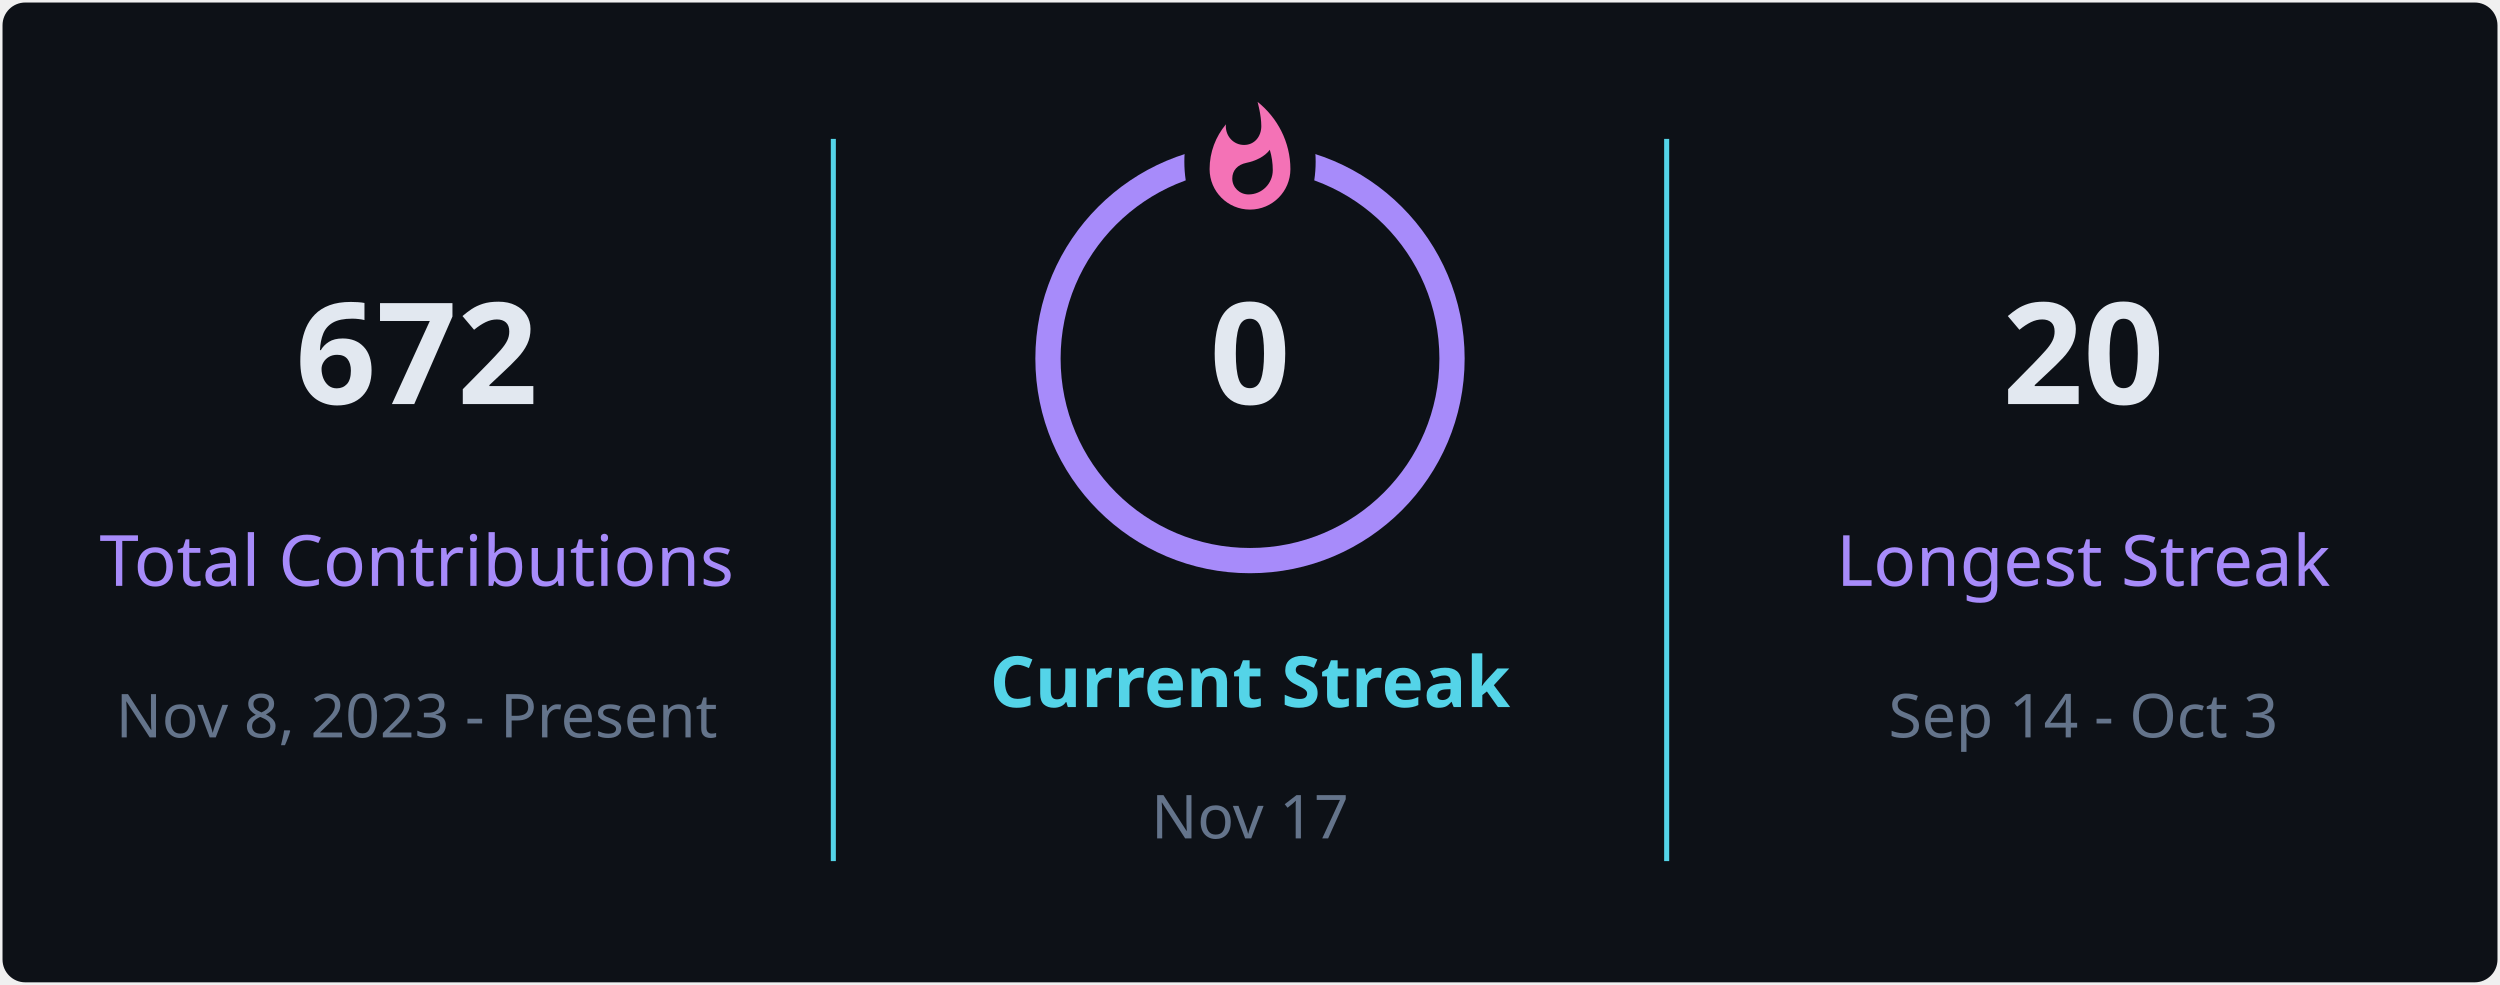
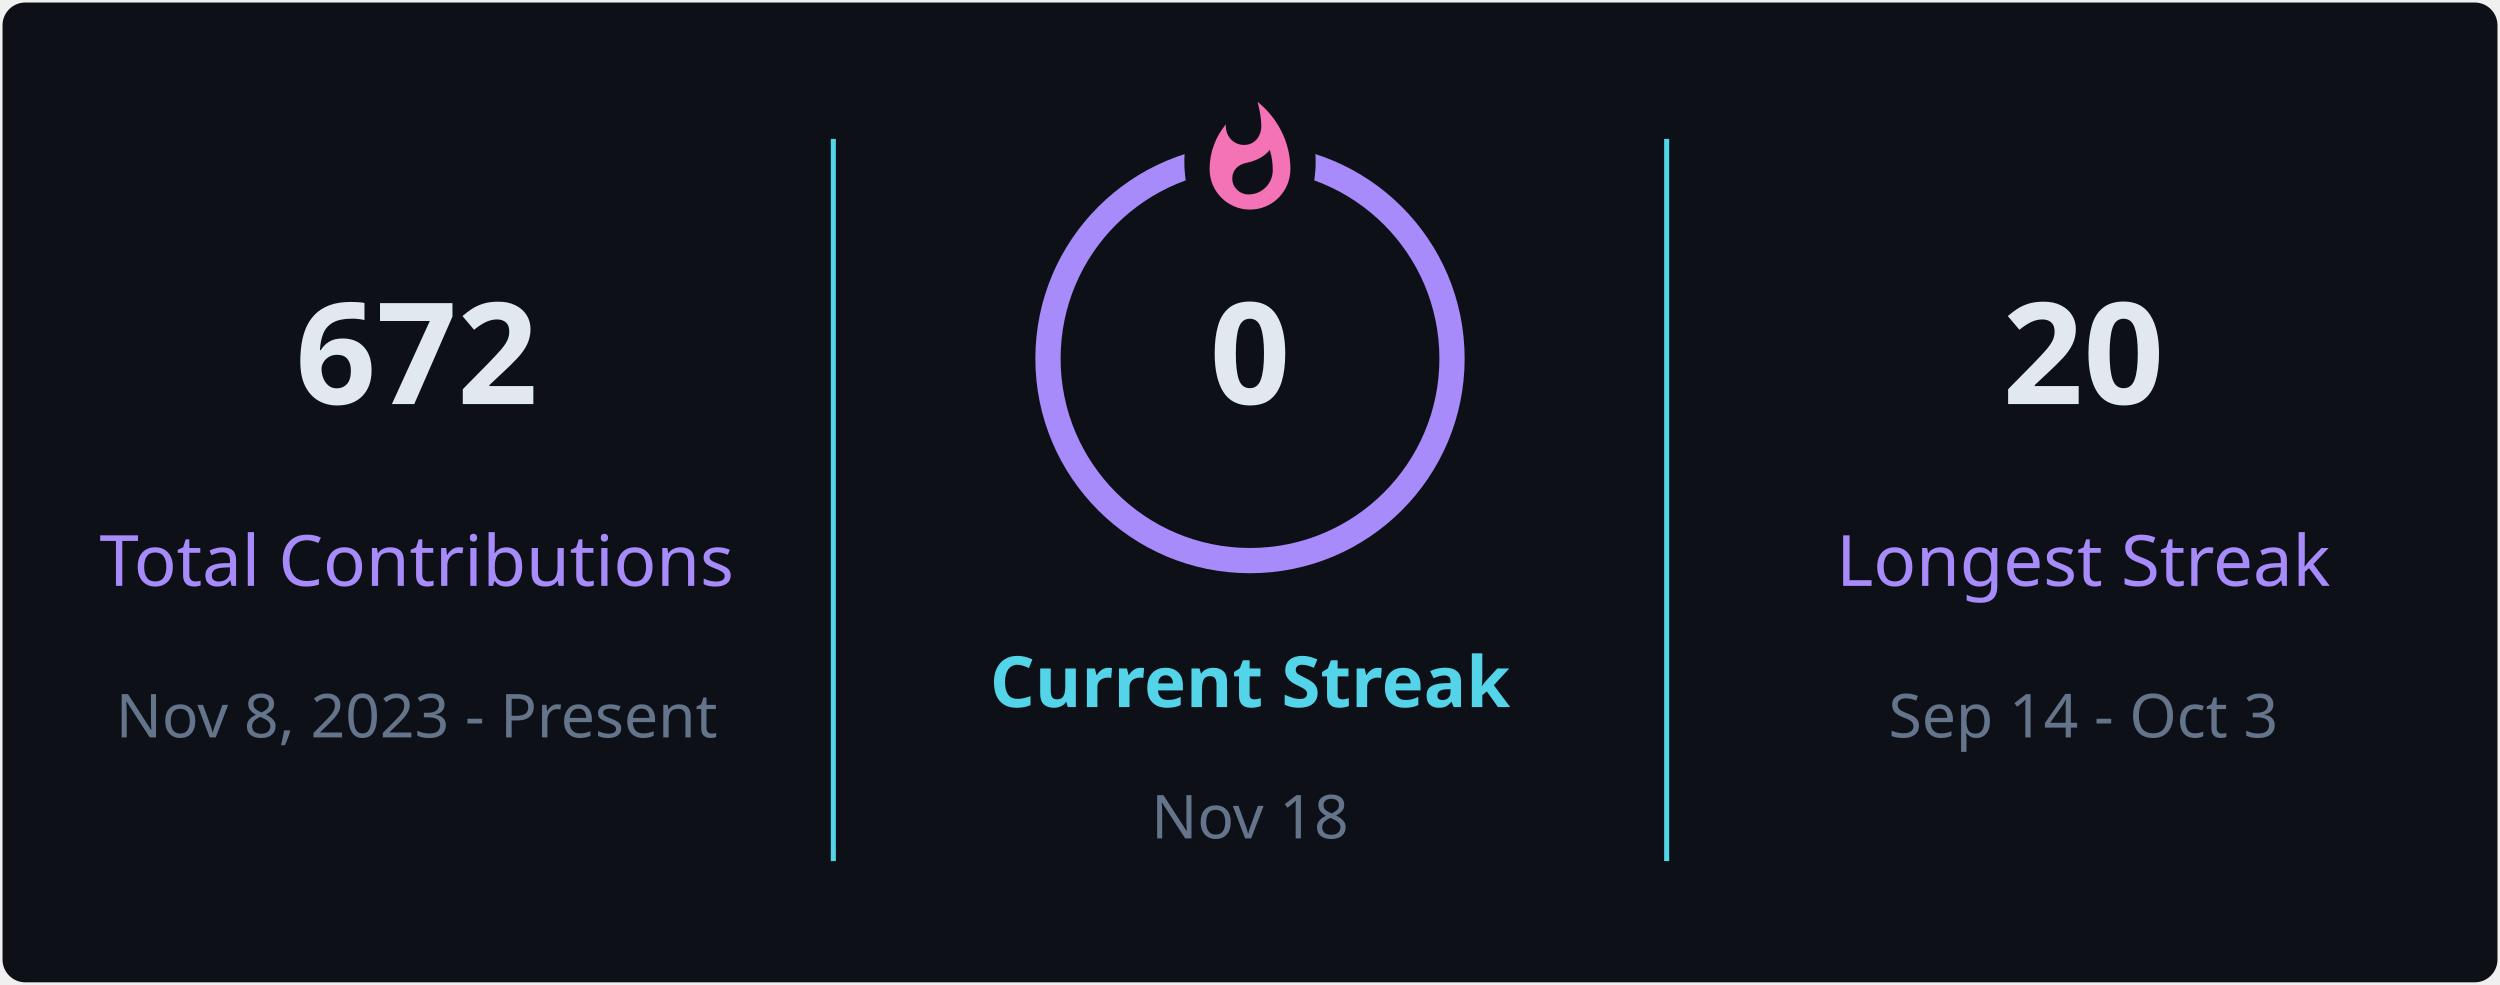
<svg xmlns="http://www.w3.org/2000/svg" style="isolation: isolate" viewBox="0 0 495 195" width="495px" height="195px" direction="ltr">
  <defs>
    <clipPath id="outer_rectangle">
      <rect width="495" height="195" rx="4.5" />
    </clipPath>
    <mask id="mask_out_ring_behind_fire">
      <rect width="495" height="195" fill="white" />
      <ellipse id="mask-ellipse" cx="247.5" cy="32" rx="13" ry="18" fill="black" />
    </mask>
  </defs>
  <g clip-path="url(#outer_rectangle)">
    <g style="isolation: isolate">
      <rect stroke="#000000" stroke-opacity="0" fill="#0d1117" rx="4.5" x="0.5" y="0.5" width="494" height="194" />
    </g>
    <g style="isolation: isolate">
      <line x1="165" y1="28" x2="165" y2="170" vector-effect="non-scaling-stroke" stroke-width="1" stroke="#54d4e8" stroke-linejoin="miter" stroke-linecap="square" stroke-miterlimit="3" />
      <line x1="330" y1="28" x2="330" y2="170" vector-effect="non-scaling-stroke" stroke-width="1" stroke="#54d4e8" stroke-linejoin="miter" stroke-linecap="square" stroke-miterlimit="3" />
    </g>
    <g style="isolation: isolate">
      <g transform="translate(82.5, 48)">
        <text x="0" y="32" stroke-width="0" text-anchor="middle" fill="#e2e8f0" stroke="none" font-family="&quot;Segoe UI&quot;, Ubuntu, sans-serif" font-weight="700" font-size="28px" font-style="normal" style="opacity: 1; opacity: 1;">
                        672
                    </text>
      </g>
      <g transform="translate(82.5, 84)">
        <text x="0" y="32" stroke-width="0" text-anchor="middle" fill="#a78bfa" stroke="none" font-family="&quot;Segoe UI&quot;, Ubuntu, sans-serif" font-weight="400" font-size="14px" font-style="normal" style="opacity: 1; opacity: 1;">
                        Total Contributions
                    </text>
      </g>
      <g transform="translate(82.5, 114)">
        <text x="0" y="32" stroke-width="0" text-anchor="middle" fill="#64748b" stroke="none" font-family="&quot;Segoe UI&quot;, Ubuntu, sans-serif" font-weight="400" font-size="12px" font-style="normal" style="opacity: 1; opacity: 1;">
                        Nov 8, 2023 - Present
                    </text>
      </g>
    </g>
    <g style="isolation: isolate">
      <g transform="translate(247.5, 108)">
        <text x="0" y="32" stroke-width="0" text-anchor="middle" fill="#54d4e8" stroke="none" font-family="&quot;Segoe UI&quot;, Ubuntu, sans-serif" font-weight="700" font-size="14px" font-style="normal" style="opacity: 1; opacity: 1;">
                        Current Streak
                    </text>
      </g>
      <g transform="translate(247.5, 145)">
        <text x="0" y="21" stroke-width="0" text-anchor="middle" fill="#64748b" stroke="none" font-family="&quot;Segoe UI&quot;, Ubuntu, sans-serif" font-weight="400" font-size="12px" font-style="normal" style="opacity: 1; opacity: 1;">
-                         Nov 17
+                         Nov 18
                    </text>
      </g>
      <g mask="url(#mask_out_ring_behind_fire)">
        <circle cx="247.5" cy="71" r="40" fill="none" stroke="#a78bfa" stroke-width="5" style="opacity: 1; opacity: 1;" />
      </g>
      <g transform="translate(247.5, 19.5)" stroke-opacity="0" style="opacity: 1; opacity: 1;">
        <path d="M -12 -0.5 L 15 -0.5 L 15 23.5 L -12 23.5 L -12 -0.5 Z" fill="none" />
        <path d="M 1.5 0.67 C 1.5 0.67 2.24 3.32 2.24 5.47 C 2.24 7.53 0.89 9.2 -1.17 9.2 C -3.23 9.2 -4.79 7.53 -4.79 5.47 L -4.76 5.11 C -6.78 7.51 -8 10.62 -8 13.99 C -8 18.41 -4.42 22 0 22 C 4.42 22 8 18.41 8 13.99 C 8 8.6 5.41 3.79 1.5 0.67 Z M -0.29 19 C -2.07 19 -3.51 17.6 -3.51 15.86 C -3.51 14.24 -2.46 13.1 -0.7 12.74 C 1.07 12.38 2.9 11.53 3.92 10.16 C 4.31 11.45 4.51 12.81 4.51 14.2 C 4.51 16.85 2.36 19 -0.29 19 Z" fill="#f472b6" stroke-opacity="0" />
      </g>
      <g transform="translate(247.5, 48)">
        <text x="0" y="32" stroke-width="0" text-anchor="middle" fill="#e2e8f0" stroke="none" font-family="&quot;Segoe UI&quot;, Ubuntu, sans-serif" font-weight="700" font-size="28px" font-style="normal" style="font-size: 28px;">
                        0
                    </text>
      </g>
    </g>
    <g style="isolation: isolate">
      <g transform="translate(412.5, 48)">
        <text x="0" y="32" stroke-width="0" text-anchor="middle" fill="#e2e8f0" stroke="none" font-family="&quot;Segoe UI&quot;, Ubuntu, sans-serif" font-weight="700" font-size="28px" font-style="normal" style="opacity: 1; opacity: 1;">
                        20
                    </text>
      </g>
      <g transform="translate(412.5, 84)">
        <text x="0" y="32" stroke-width="0" text-anchor="middle" fill="#a78bfa" stroke="none" font-family="&quot;Segoe UI&quot;, Ubuntu, sans-serif" font-weight="400" font-size="14px" font-style="normal" style="opacity: 1; opacity: 1;">
                        Longest Streak
                    </text>
      </g>
      <g transform="translate(412.5, 114)">
        <text x="0" y="32" stroke-width="0" text-anchor="middle" fill="#64748b" stroke="none" font-family="&quot;Segoe UI&quot;, Ubuntu, sans-serif" font-weight="400" font-size="12px" font-style="normal" style="opacity: 1; opacity: 1;">
                        Sep 14 - Oct 3
                    </text>
      </g>
    </g>
  </g>
</svg>
